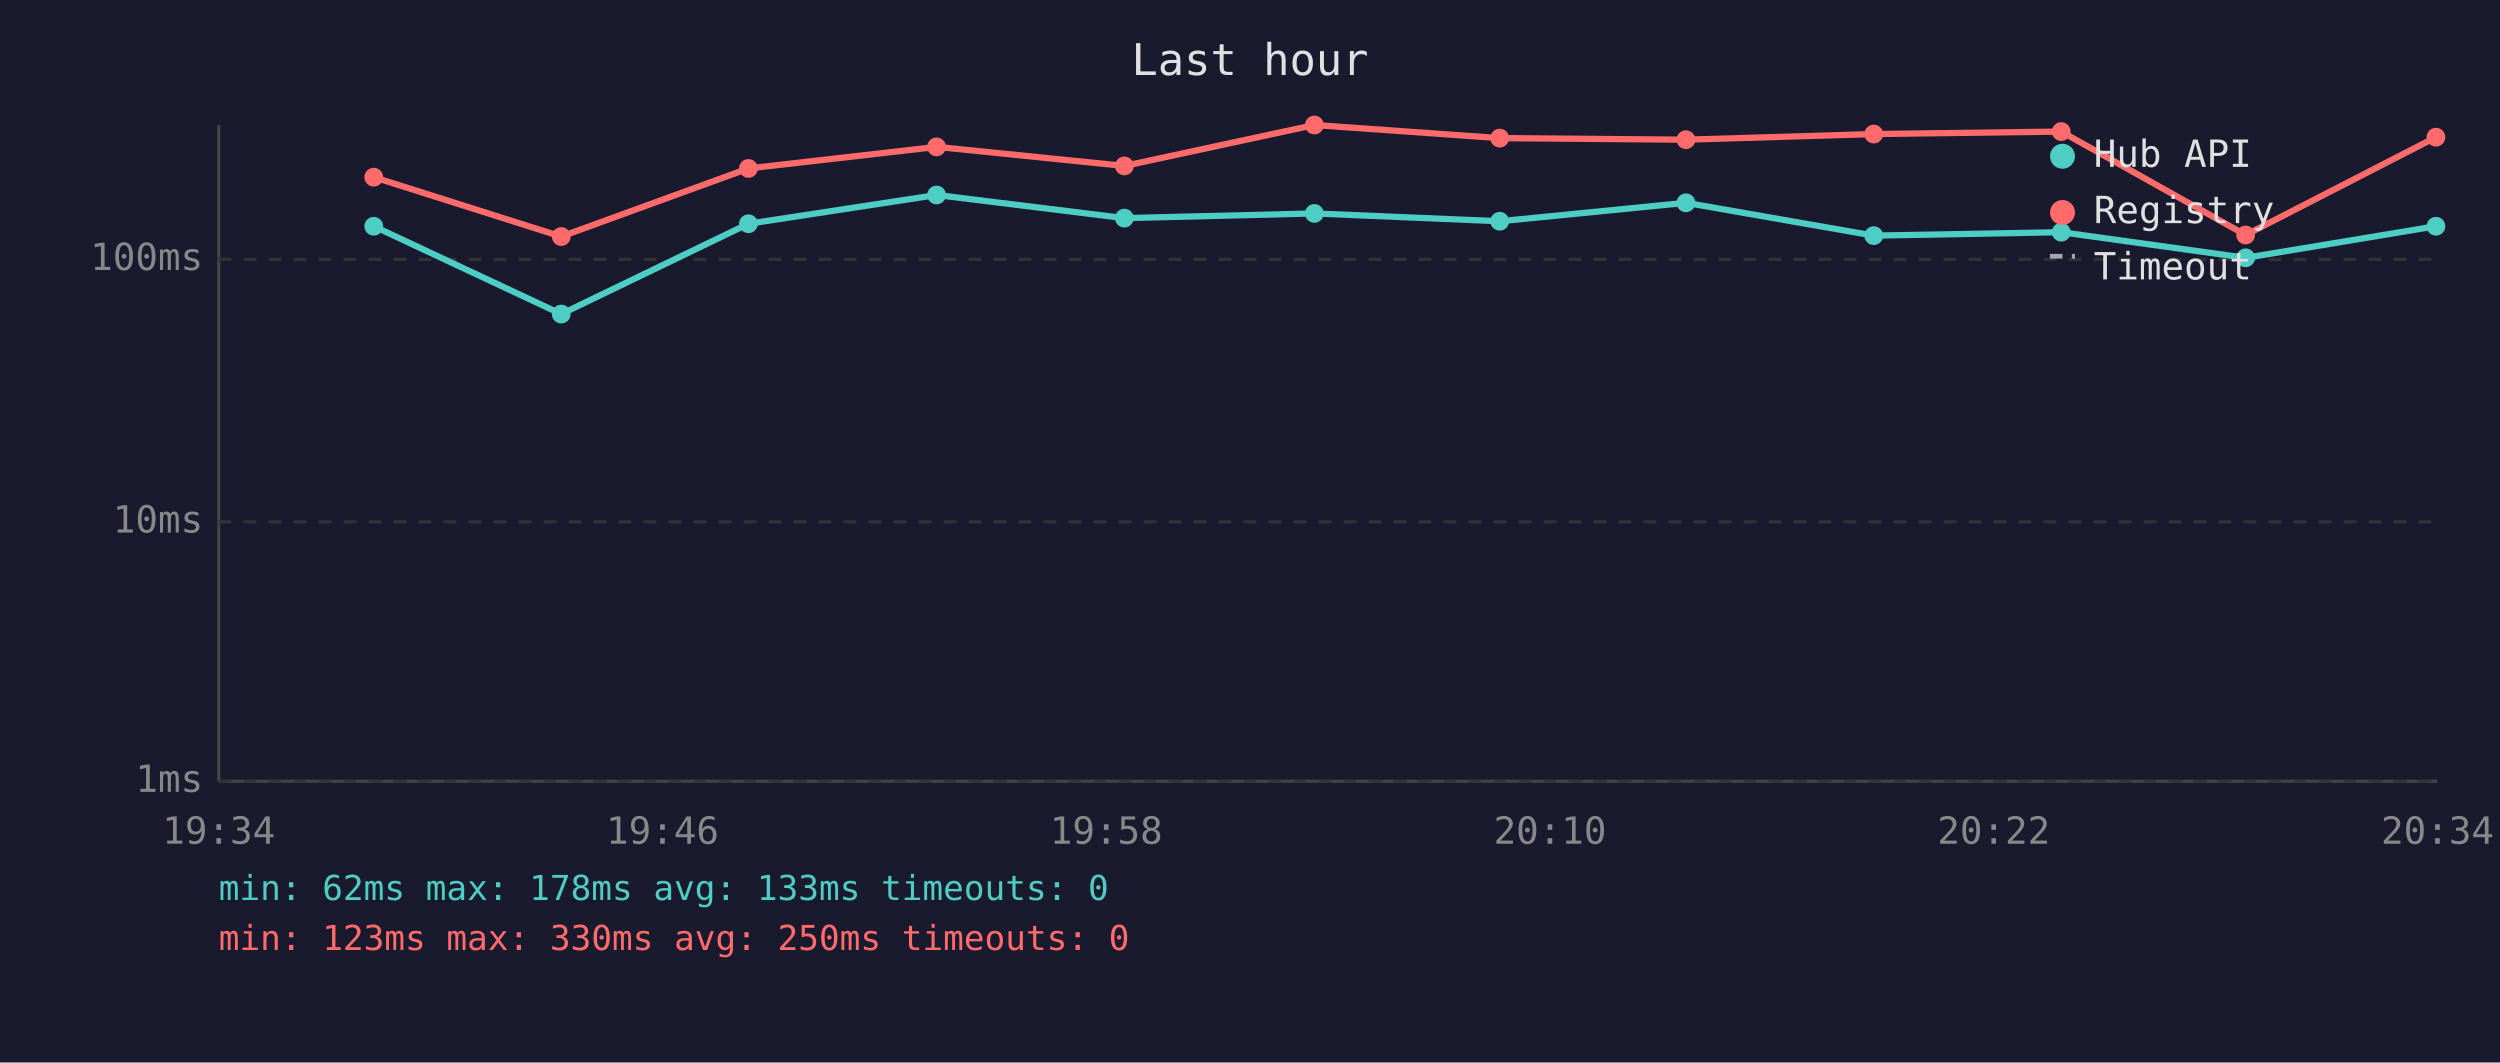
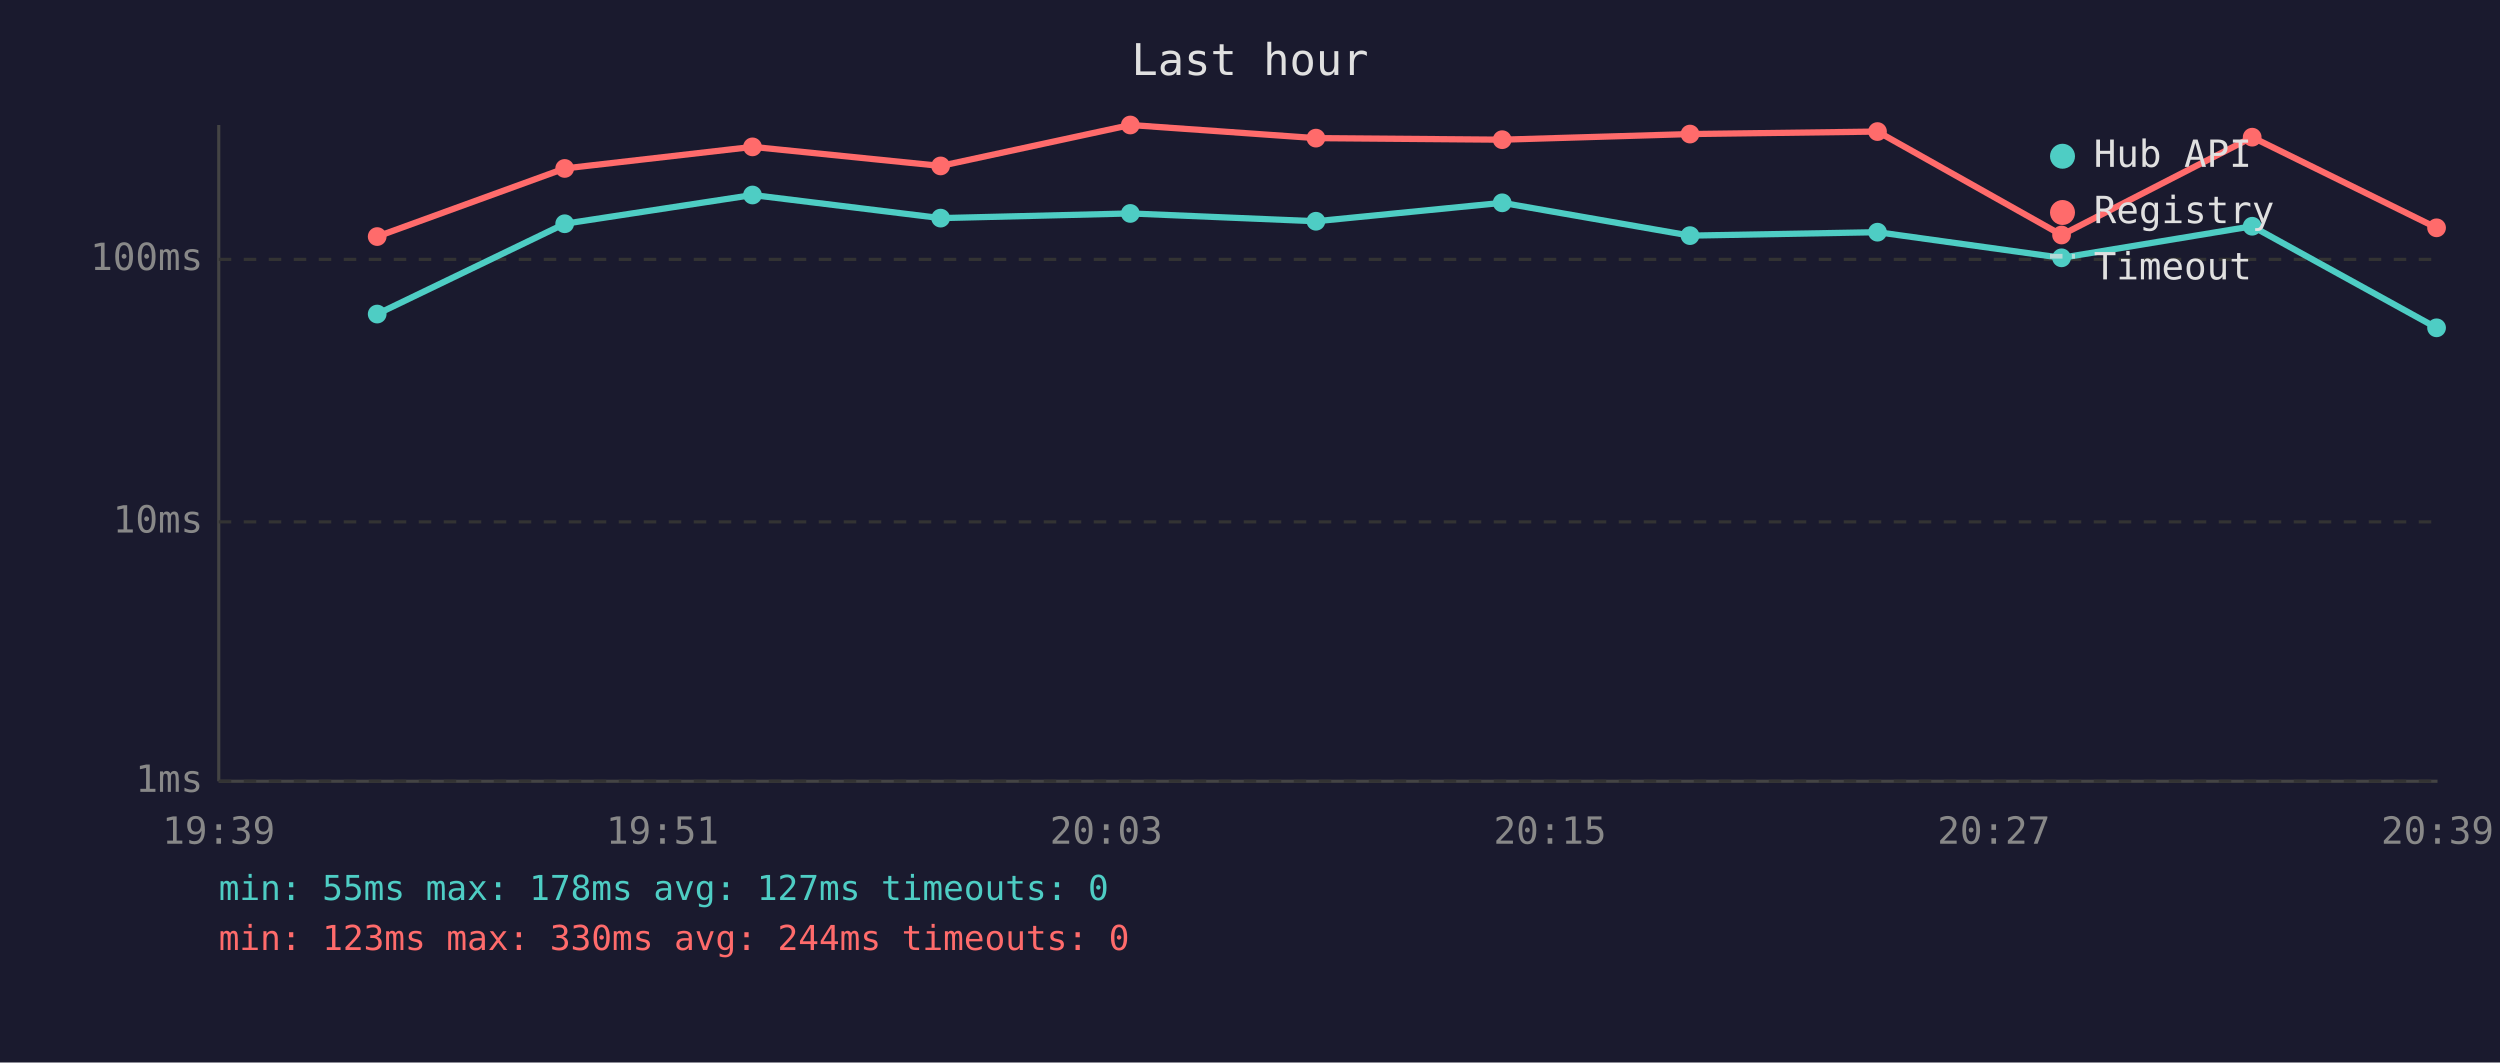
<svg xmlns="http://www.w3.org/2000/svg" viewBox="0 0 800 340" font-family="monospace" font-size="12">
  <rect width="800" height="340" fill="#1a1a2e" />
  <text x="400" y="24" fill="#e0e0e0" font-size="14" text-anchor="middle">Last hour</text>
  <line x1="70" y1="40" x2="70" y2="250" stroke="#444" stroke-width="1" />
  <line x1="70" y1="250" x2="780" y2="250" stroke="#444" stroke-width="1" />
  <line x1="70" y1="250" x2="780" y2="250" stroke="#333" stroke-width="1" stroke-dasharray="4" />
  <text x="65" y="250" fill="#888" text-anchor="end" dominant-baseline="middle">1ms</text>
  <line x1="70" y1="167" x2="780" y2="167" stroke="#333" stroke-width="1" stroke-dasharray="4" />
  <text x="65" y="167" fill="#888" text-anchor="end" dominant-baseline="middle">10ms</text>
  <line x1="70" y1="83" x2="780" y2="83" stroke="#333" stroke-width="1" stroke-dasharray="4" />
  <text x="65" y="83" fill="#888" text-anchor="end" dominant-baseline="middle">100ms</text>
-   <text x="70" y="270" fill="#888" text-anchor="middle">19:34</text>
-   <text x="212" y="270" fill="#888" text-anchor="middle">19:46</text>
-   <text x="354" y="270" fill="#888" text-anchor="middle">19:58</text>
-   <text x="496" y="270" fill="#888" text-anchor="middle">20:10</text>
-   <text x="638" y="270" fill="#888" text-anchor="middle">20:22</text>
-   <text x="780" y="270" fill="#888" text-anchor="middle">20:34</text>
-   <polyline points="119.6,72.4 179.6,100.5 239.5,71.6 299.7,62.4 359.8,69.8 420.6,68.3 479.9,70.8 539.5,64.9 599.6,75.4 659.6,74.3 718.6,82.5 779.5,72.4" fill="none" stroke="#4ecdc4" stroke-width="2" opacity="1" />
-   <circle cx="119.6" cy="72.4" r="3" fill="#4ecdc4" />
-   <circle cx="179.6" cy="100.5" r="3" fill="#4ecdc4" />
-   <circle cx="239.5" cy="71.6" r="3" fill="#4ecdc4" />
-   <circle cx="299.7" cy="62.4" r="3" fill="#4ecdc4" />
-   <circle cx="359.8" cy="69.8" r="3" fill="#4ecdc4" />
-   <circle cx="420.6" cy="68.3" r="3" fill="#4ecdc4" />
-   <circle cx="479.9" cy="70.8" r="3" fill="#4ecdc4" />
-   <circle cx="539.5" cy="64.9" r="3" fill="#4ecdc4" />
-   <circle cx="599.6" cy="75.4" r="3" fill="#4ecdc4" />
-   <circle cx="659.6" cy="74.3" r="3" fill="#4ecdc4" />
-   <circle cx="718.6" cy="82.5" r="3" fill="#4ecdc4" />
-   <circle cx="779.5" cy="72.4" r="3" fill="#4ecdc4" />
-   <polyline points="119.6,56.7 179.6,75.7 239.5,53.9 299.7,47.0 359.8,53.1 420.6,40.0 479.9,44.2 539.5,44.7 599.6,42.9 659.6,42.1 718.6,75.2 779.5,43.9" fill="none" stroke="#ff6b6b" stroke-width="2" opacity="1" />
-   <circle cx="119.6" cy="56.7" r="3" fill="#ff6b6b" />
-   <circle cx="179.6" cy="75.7" r="3" fill="#ff6b6b" />
-   <circle cx="239.5" cy="53.9" r="3" fill="#ff6b6b" />
-   <circle cx="299.7" cy="47.0" r="3" fill="#ff6b6b" />
-   <circle cx="359.8" cy="53.1" r="3" fill="#ff6b6b" />
-   <circle cx="420.6" cy="40.0" r="3" fill="#ff6b6b" />
-   <circle cx="479.9" cy="44.2" r="3" fill="#ff6b6b" />
-   <circle cx="539.5" cy="44.7" r="3" fill="#ff6b6b" />
-   <circle cx="599.6" cy="42.9" r="3" fill="#ff6b6b" />
-   <circle cx="659.6" cy="42.1" r="3" fill="#ff6b6b" />
-   <circle cx="718.6" cy="75.2" r="3" fill="#ff6b6b" />
-   <circle cx="779.5" cy="43.9" r="3" fill="#ff6b6b" />
+   <text x="70" y="270" fill="#888" text-anchor="middle">19:39</text>
+   <text x="212" y="270" fill="#888" text-anchor="middle">19:51</text>
+   <text x="354" y="270" fill="#888" text-anchor="middle">20:03</text>
+   <text x="496" y="270" fill="#888" text-anchor="middle">20:15</text>
+   <text x="638" y="270" fill="#888" text-anchor="middle">20:27</text>
+   <text x="780" y="270" fill="#888" text-anchor="middle">20:39</text>
+   <polyline points="120.7,100.5 180.7,71.6 240.8,62.4 301.0,69.8 361.7,68.3 421.1,70.8 480.7,64.9 540.8,75.4 600.8,74.3 659.7,82.5 720.7,72.4 779.7,104.9" fill="none" stroke="#4ecdc4" stroke-width="2" opacity="1" />
+   <circle cx="120.7" cy="100.5" r="3" fill="#4ecdc4" />
+   <circle cx="180.7" cy="71.6" r="3" fill="#4ecdc4" />
+   <circle cx="240.8" cy="62.4" r="3" fill="#4ecdc4" />
+   <circle cx="301.0" cy="69.8" r="3" fill="#4ecdc4" />
+   <circle cx="361.7" cy="68.3" r="3" fill="#4ecdc4" />
+   <circle cx="421.1" cy="70.8" r="3" fill="#4ecdc4" />
+   <circle cx="480.7" cy="64.9" r="3" fill="#4ecdc4" />
+   <circle cx="540.8" cy="75.4" r="3" fill="#4ecdc4" />
+   <circle cx="600.8" cy="74.3" r="3" fill="#4ecdc4" />
+   <circle cx="659.7" cy="82.5" r="3" fill="#4ecdc4" />
+   <circle cx="720.7" cy="72.4" r="3" fill="#4ecdc4" />
+   <circle cx="779.7" cy="104.9" r="3" fill="#4ecdc4" />
+   <polyline points="120.7,75.7 180.7,53.9 240.8,47.0 301.0,53.1 361.7,40.0 421.1,44.2 480.7,44.7 540.8,42.9 600.8,42.1 659.7,75.2 720.7,43.9 779.7,72.9" fill="none" stroke="#ff6b6b" stroke-width="2" opacity="1" />
+   <circle cx="120.7" cy="75.7" r="3" fill="#ff6b6b" />
+   <circle cx="180.7" cy="53.9" r="3" fill="#ff6b6b" />
+   <circle cx="240.8" cy="47.0" r="3" fill="#ff6b6b" />
+   <circle cx="301.0" cy="53.1" r="3" fill="#ff6b6b" />
+   <circle cx="361.7" cy="40.0" r="3" fill="#ff6b6b" />
+   <circle cx="421.1" cy="44.2" r="3" fill="#ff6b6b" />
+   <circle cx="480.7" cy="44.7" r="3" fill="#ff6b6b" />
+   <circle cx="540.8" cy="42.9" r="3" fill="#ff6b6b" />
+   <circle cx="600.8" cy="42.1" r="3" fill="#ff6b6b" />
+   <circle cx="659.7" cy="75.2" r="3" fill="#ff6b6b" />
+   <circle cx="720.7" cy="43.9" r="3" fill="#ff6b6b" />
+   <circle cx="779.7" cy="72.9" r="3" fill="#ff6b6b" />
  <circle cx="660" cy="50" r="4" fill="#4ecdc4" />
  <text x="670" y="50" fill="#e0e0e0" dominant-baseline="middle">Hub API</text>
  <circle cx="660" cy="68" r="4" fill="#ff6b6b" />
  <text x="670" y="68" fill="#e0e0e0" dominant-baseline="middle">Registry</text>
  <line x1="656" y1="82" x2="664" y2="82" stroke="#e0e0e0" stroke-width="1.5" stroke-dasharray="4,3" opacity="0.7" />
  <text x="670" y="86" fill="#e0e0e0" dominant-baseline="middle">Timeout</text>
-   <text x="70" y="288" fill="#4ecdc4" font-size="11">min: 62ms  max: 178ms  avg: 133ms  timeouts: 0</text>
-   <text x="70" y="304" fill="#ff6b6b" font-size="11">min: 123ms  max: 330ms  avg: 250ms  timeouts: 0</text>
+   <text x="70" y="288" fill="#4ecdc4" font-size="11">min: 55ms  max: 178ms  avg: 127ms  timeouts: 0</text>
+   <text x="70" y="304" fill="#ff6b6b" font-size="11">min: 123ms  max: 330ms  avg: 244ms  timeouts: 0</text>
</svg>
